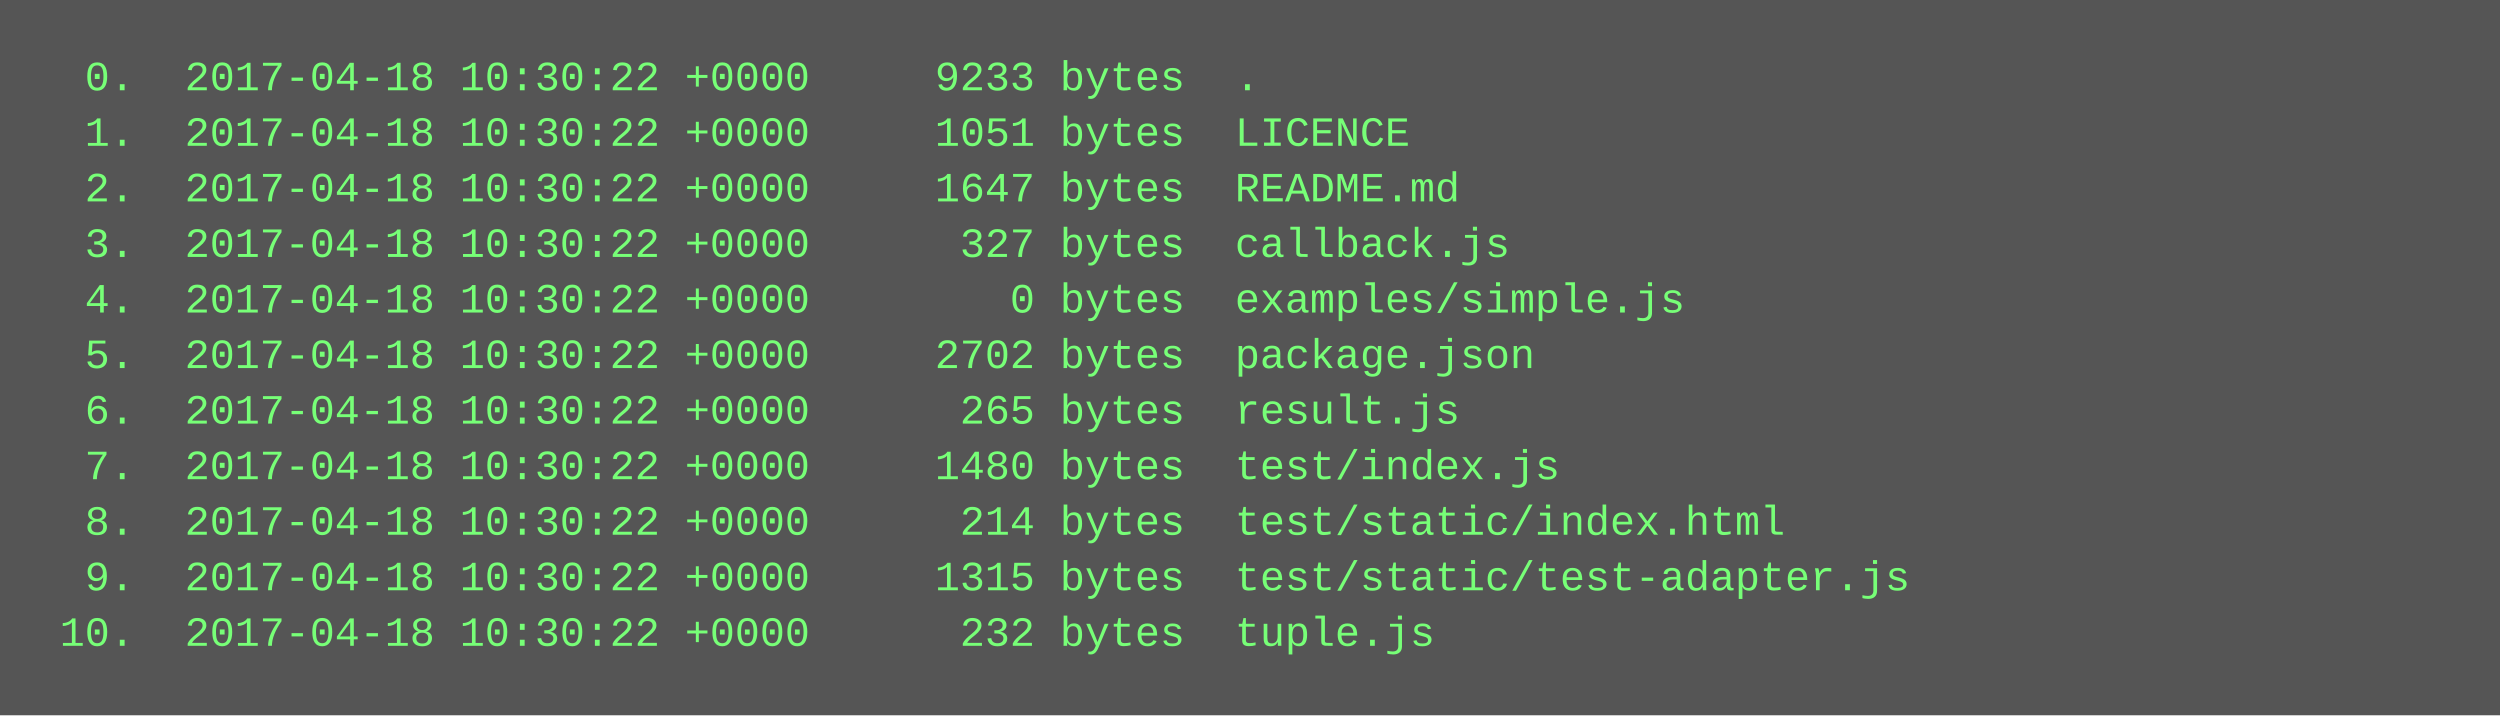
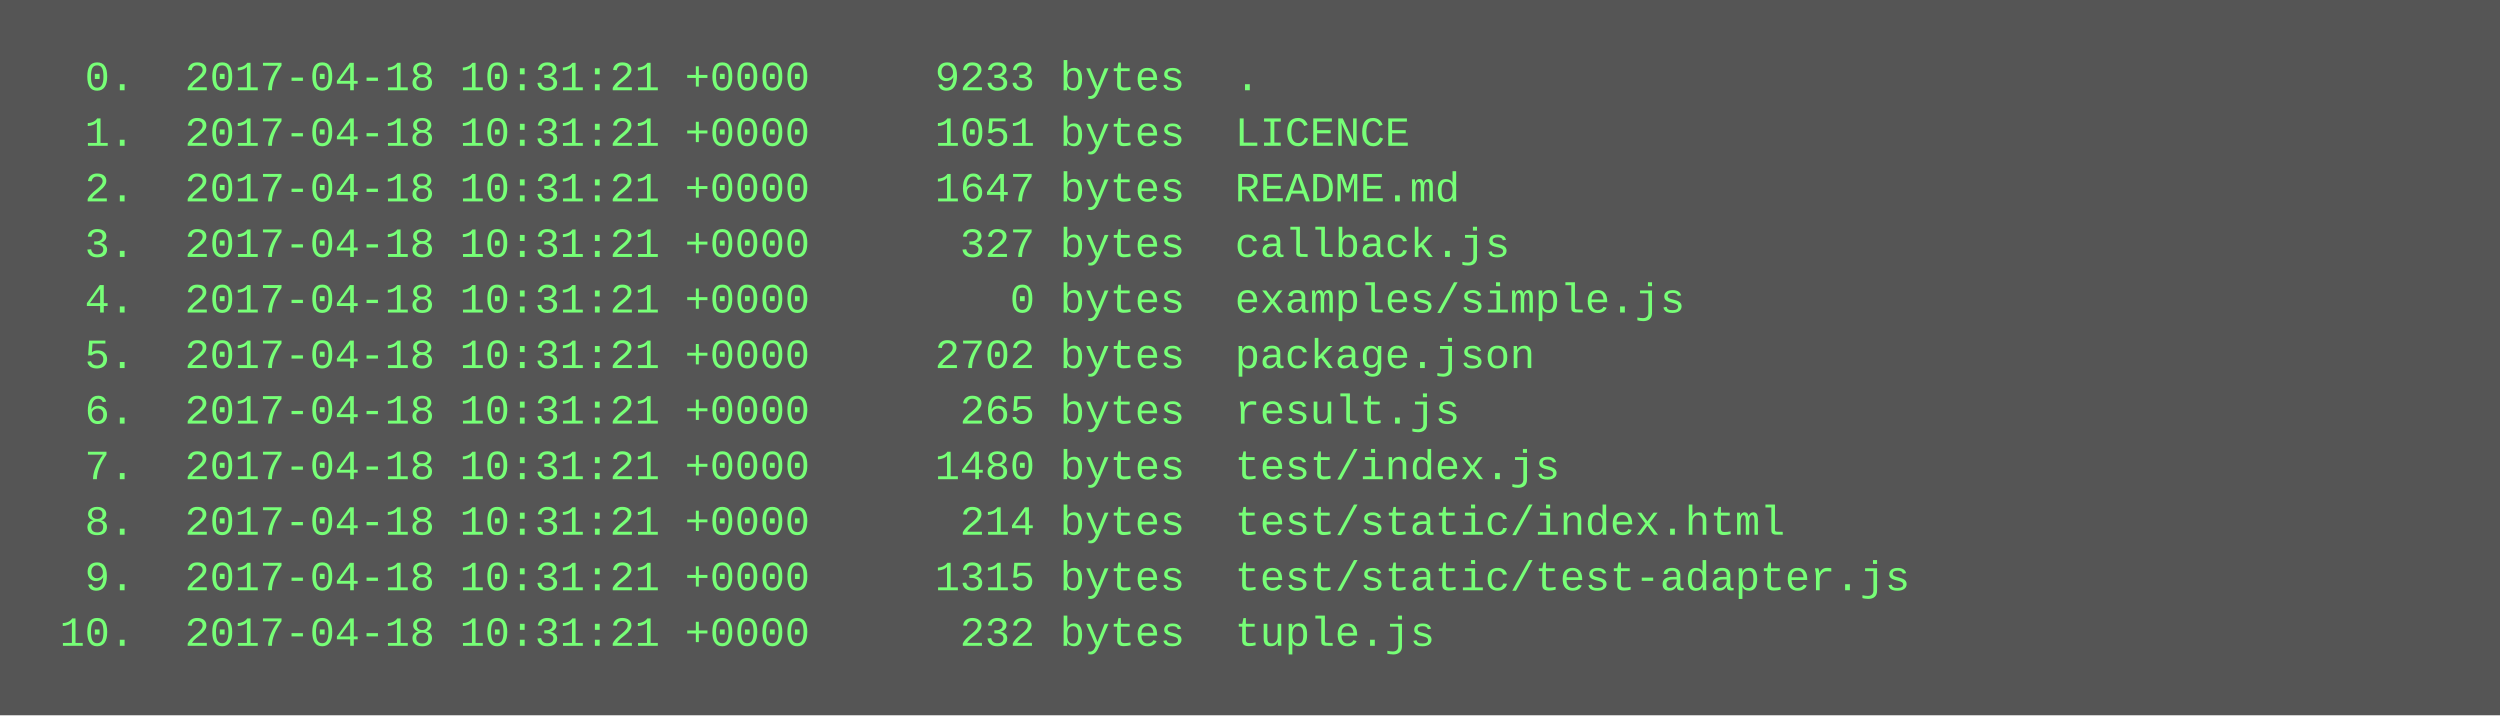
<svg xmlns="http://www.w3.org/2000/svg" height="206" width="720">
  <rect height="206" fill="#555" width="720" />
  <text fill="#7f7" font-family="Courier New" font-size="12" xml:space="preserve">
-     <tspan x="10" y="26">  0.  2017-04-18 10:30:22 +0000     9233 bytes  .</tspan>
-     <tspan x="10" y="42">  1.  2017-04-18 10:30:22 +0000     1051 bytes  LICENCE</tspan>
-     <tspan x="10" y="58">  2.  2017-04-18 10:30:22 +0000     1647 bytes  README.md</tspan>
-     <tspan x="10" y="74">  3.  2017-04-18 10:30:22 +0000      327 bytes  callback.js</tspan>
-     <tspan x="10" y="90">  4.  2017-04-18 10:30:22 +0000        0 bytes  examples/simple.js</tspan>
-     <tspan x="10" y="106">  5.  2017-04-18 10:30:22 +0000     2702 bytes  package.json</tspan>
-     <tspan x="10" y="122">  6.  2017-04-18 10:30:22 +0000      265 bytes  result.js</tspan>
-     <tspan x="10" y="138">  7.  2017-04-18 10:30:22 +0000     1480 bytes  test/index.js</tspan>
-     <tspan x="10" y="154">  8.  2017-04-18 10:30:22 +0000      214 bytes  test/static/index.html</tspan>
-     <tspan x="10" y="170">  9.  2017-04-18 10:30:22 +0000     1315 bytes  test/static/test-adapter.js</tspan>
-     <tspan x="10" y="186"> 10.  2017-04-18 10:30:22 +0000      232 bytes  tuple.js</tspan>
+     <tspan x="10" y="26">  0.  2017-04-18 10:31:21 +0000     9233 bytes  .</tspan>
+     <tspan x="10" y="42">  1.  2017-04-18 10:31:21 +0000     1051 bytes  LICENCE</tspan>
+     <tspan x="10" y="58">  2.  2017-04-18 10:31:21 +0000     1647 bytes  README.md</tspan>
+     <tspan x="10" y="74">  3.  2017-04-18 10:31:21 +0000      327 bytes  callback.js</tspan>
+     <tspan x="10" y="90">  4.  2017-04-18 10:31:21 +0000        0 bytes  examples/simple.js</tspan>
+     <tspan x="10" y="106">  5.  2017-04-18 10:31:21 +0000     2702 bytes  package.json</tspan>
+     <tspan x="10" y="122">  6.  2017-04-18 10:31:21 +0000      265 bytes  result.js</tspan>
+     <tspan x="10" y="138">  7.  2017-04-18 10:31:21 +0000     1480 bytes  test/index.js</tspan>
+     <tspan x="10" y="154">  8.  2017-04-18 10:31:21 +0000      214 bytes  test/static/index.html</tspan>
+     <tspan x="10" y="170">  9.  2017-04-18 10:31:21 +0000     1315 bytes  test/static/test-adapter.js</tspan>
+     <tspan x="10" y="186"> 10.  2017-04-18 10:31:21 +0000      232 bytes  tuple.js</tspan>
  </text>
</svg>
